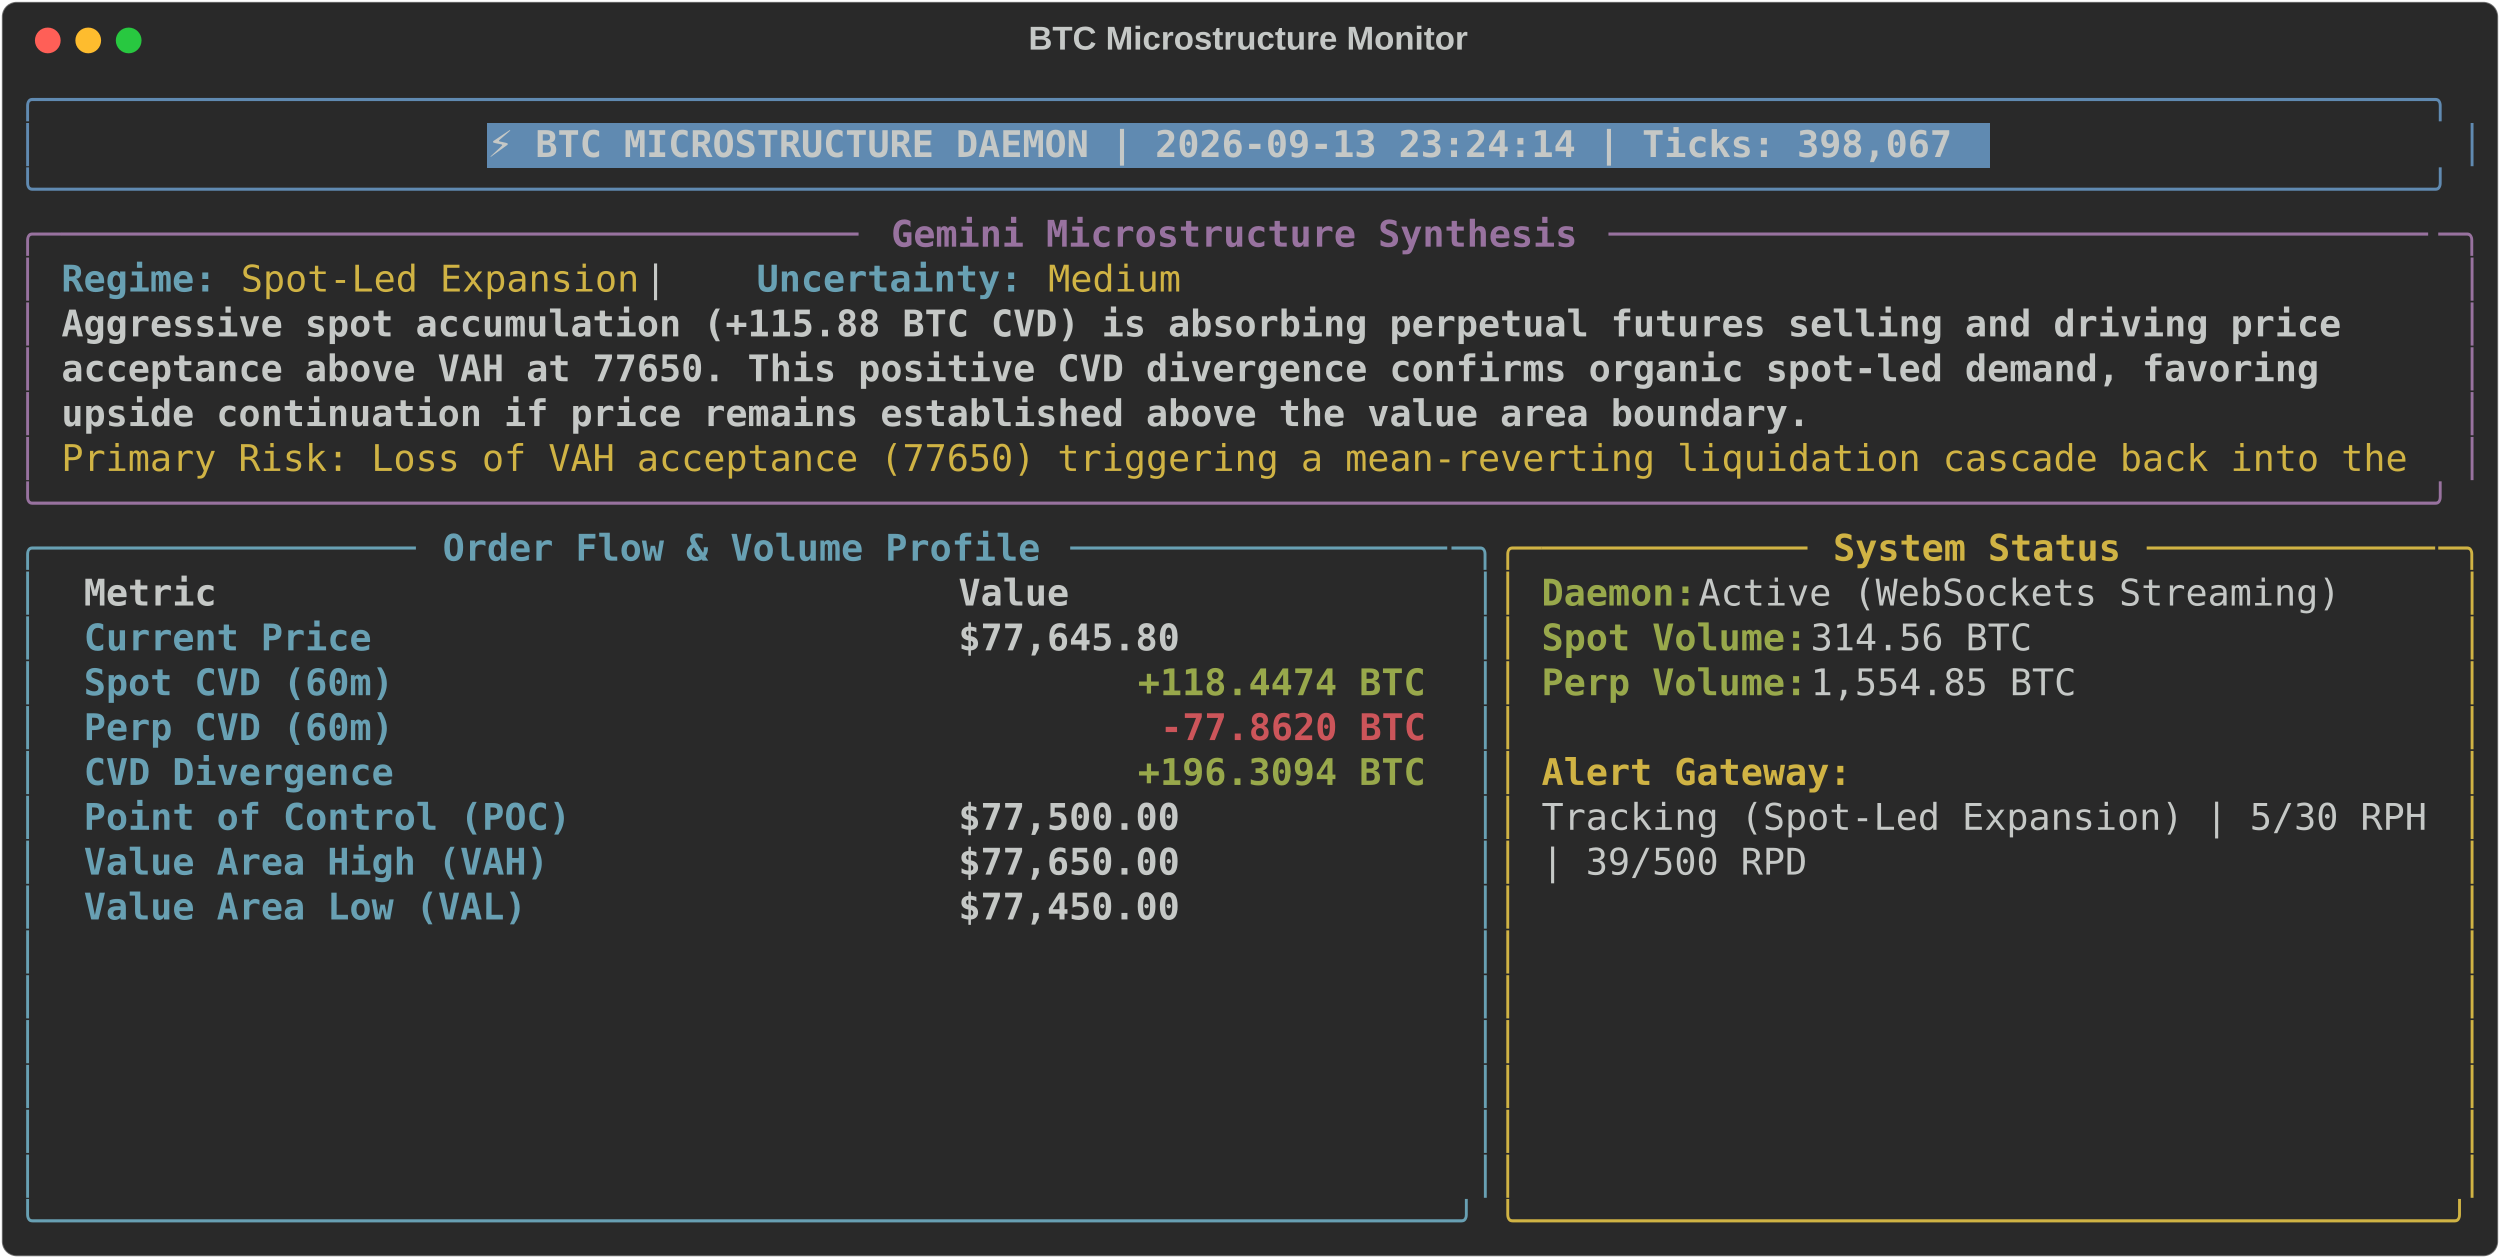
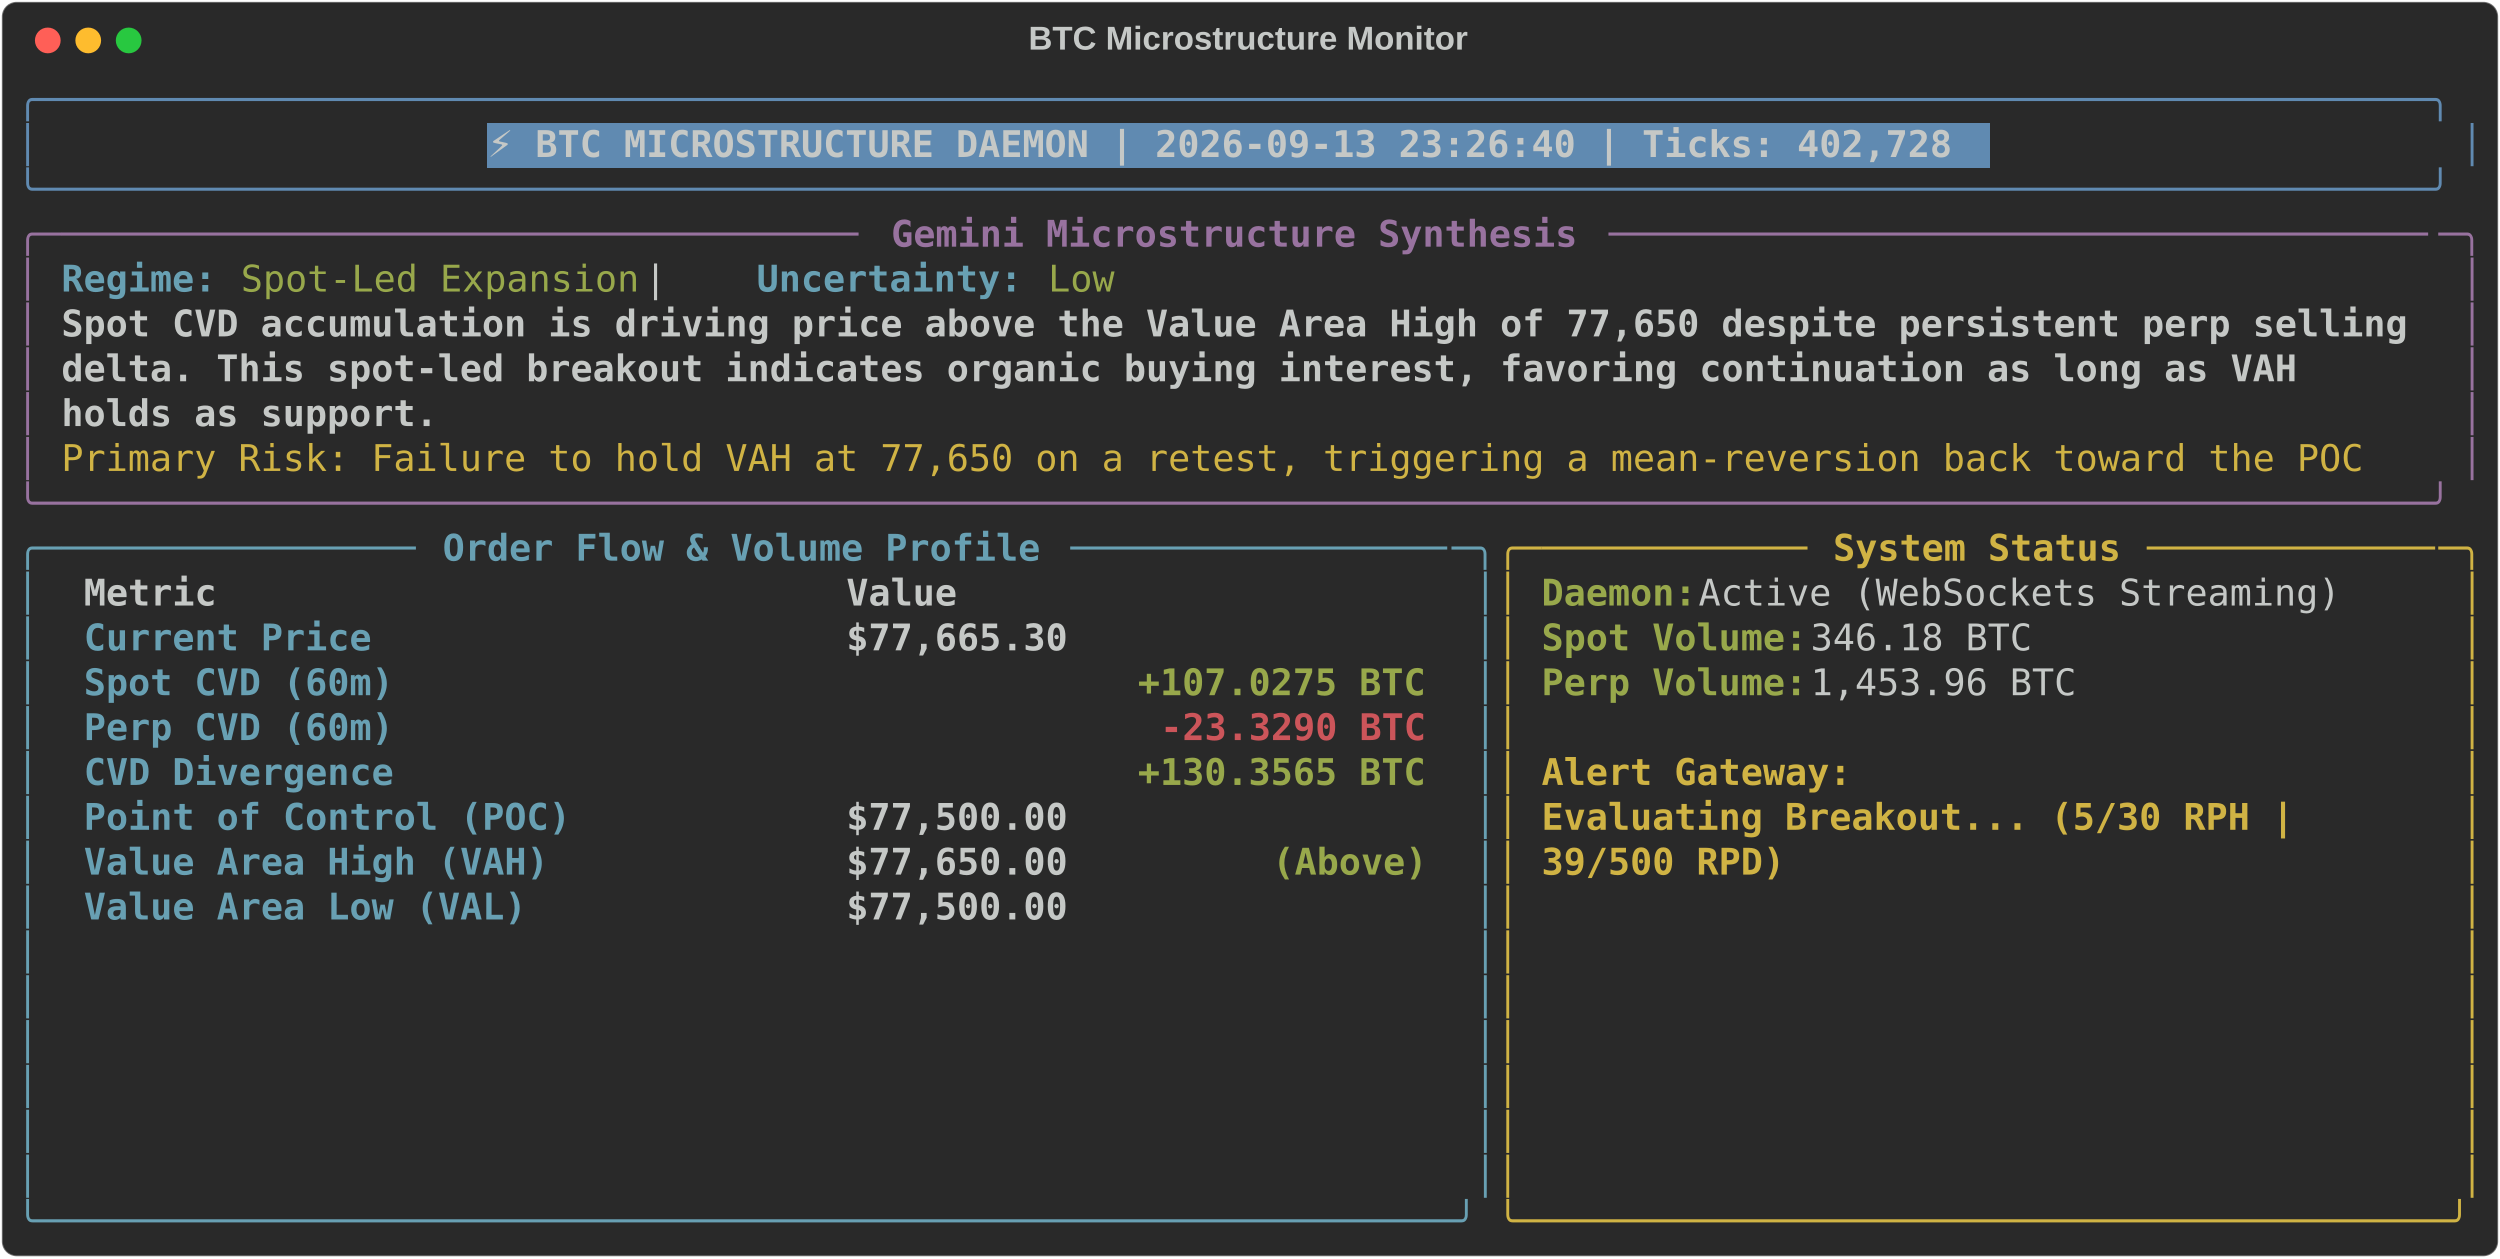
<svg xmlns="http://www.w3.org/2000/svg" class="rich-terminal" viewBox="0 0 1360 684.4">
  <style>

    @font-face {
        font-family: "Fira Code";
        src: local("FiraCode-Regular"),
                url("https://cdnjs.cloudflare.com/ajax/libs/firacode/6.2.0/woff2/FiraCode-Regular.woff2") format("woff2"),
                url("https://cdnjs.cloudflare.com/ajax/libs/firacode/6.2.0/woff/FiraCode-Regular.woff") format("woff");
        font-style: normal;
        font-weight: 400;
    }
    @font-face {
        font-family: "Fira Code";
        src: local("FiraCode-Bold"),
                url("https://cdnjs.cloudflare.com/ajax/libs/firacode/6.2.0/woff2/FiraCode-Bold.woff2") format("woff2"),
                url("https://cdnjs.cloudflare.com/ajax/libs/firacode/6.2.0/woff/FiraCode-Bold.woff") format("woff");
        font-style: bold;
        font-weight: 700;
    }

-     .terminal-496484195-matrix {
+     .terminal-2274097386-matrix {
        font-family: Fira Code, monospace;
        font-size: 20px;
        line-height: 24.4px;
        font-variant-east-asian: full-width;
    }

-     .terminal-496484195-title {
+     .terminal-2274097386-title {
        font-size: 18px;
        font-weight: bold;
        font-family: arial;
    }

-     .terminal-496484195-r1 { fill: #608ab1 }
- .terminal-496484195-r2 { fill: #c5c8c6 }
- .terminal-496484195-r3 { fill: #c5c8c6;font-weight: bold }
- .terminal-496484195-r4 { fill: #98729f }
- .terminal-496484195-r5 { fill: #98729f;font-weight: bold }
- .terminal-496484195-r6 { fill: #68a0b3;font-weight: bold }
- .terminal-496484195-r7 { fill: #d0b344 }
- .terminal-496484195-r8 { fill: #68a0b3 }
- .terminal-496484195-r9 { fill: #d0b344;font-weight: bold }
- .terminal-496484195-r10 { fill: #98a84b;font-weight: bold }
- .terminal-496484195-r11 { fill: #cc555a;font-weight: bold }
+     .terminal-2274097386-r1 { fill: #608ab1 }
+ .terminal-2274097386-r2 { fill: #c5c8c6 }
+ .terminal-2274097386-r3 { fill: #c5c8c6;font-weight: bold }
+ .terminal-2274097386-r4 { fill: #98729f }
+ .terminal-2274097386-r5 { fill: #98729f;font-weight: bold }
+ .terminal-2274097386-r6 { fill: #68a0b3;font-weight: bold }
+ .terminal-2274097386-r7 { fill: #98a84b }
+ .terminal-2274097386-r8 { fill: #d0b344 }
+ .terminal-2274097386-r9 { fill: #68a0b3 }
+ .terminal-2274097386-r10 { fill: #d0b344;font-weight: bold }
+ .terminal-2274097386-r11 { fill: #98a84b;font-weight: bold }
+ .terminal-2274097386-r12 { fill: #cc555a;font-weight: bold }
    </style>
  <defs>
-     <clipPath id="terminal-496484195-clip-terminal">
+     <clipPath id="terminal-2274097386-clip-terminal">
      <rect x="0" y="0" width="1341.0" height="633.4" />
    </clipPath>
-     <clipPath id="terminal-496484195-line-0">
+     <clipPath id="terminal-2274097386-line-0">
      <rect x="0" y="1.5" width="1342" height="24.65" />
    </clipPath>
-     <clipPath id="terminal-496484195-line-1">
+     <clipPath id="terminal-2274097386-line-1">
      <rect x="0" y="25.9" width="1342" height="24.65" />
    </clipPath>
-     <clipPath id="terminal-496484195-line-2">
+     <clipPath id="terminal-2274097386-line-2">
      <rect x="0" y="50.3" width="1342" height="24.65" />
    </clipPath>
-     <clipPath id="terminal-496484195-line-3">
+     <clipPath id="terminal-2274097386-line-3">
      <rect x="0" y="74.7" width="1342" height="24.65" />
    </clipPath>
-     <clipPath id="terminal-496484195-line-4">
+     <clipPath id="terminal-2274097386-line-4">
      <rect x="0" y="99.1" width="1342" height="24.65" />
    </clipPath>
-     <clipPath id="terminal-496484195-line-5">
+     <clipPath id="terminal-2274097386-line-5">
      <rect x="0" y="123.5" width="1342" height="24.65" />
    </clipPath>
-     <clipPath id="terminal-496484195-line-6">
+     <clipPath id="terminal-2274097386-line-6">
      <rect x="0" y="147.9" width="1342" height="24.65" />
    </clipPath>
-     <clipPath id="terminal-496484195-line-7">
+     <clipPath id="terminal-2274097386-line-7">
      <rect x="0" y="172.3" width="1342" height="24.65" />
    </clipPath>
-     <clipPath id="terminal-496484195-line-8">
+     <clipPath id="terminal-2274097386-line-8">
      <rect x="0" y="196.7" width="1342" height="24.65" />
    </clipPath>
-     <clipPath id="terminal-496484195-line-9">
+     <clipPath id="terminal-2274097386-line-9">
      <rect x="0" y="221.1" width="1342" height="24.65" />
    </clipPath>
-     <clipPath id="terminal-496484195-line-10">
+     <clipPath id="terminal-2274097386-line-10">
      <rect x="0" y="245.5" width="1342" height="24.65" />
    </clipPath>
-     <clipPath id="terminal-496484195-line-11">
+     <clipPath id="terminal-2274097386-line-11">
      <rect x="0" y="269.9" width="1342" height="24.65" />
    </clipPath>
-     <clipPath id="terminal-496484195-line-12">
+     <clipPath id="terminal-2274097386-line-12">
      <rect x="0" y="294.3" width="1342" height="24.65" />
    </clipPath>
-     <clipPath id="terminal-496484195-line-13">
+     <clipPath id="terminal-2274097386-line-13">
      <rect x="0" y="318.7" width="1342" height="24.65" />
    </clipPath>
-     <clipPath id="terminal-496484195-line-14">
+     <clipPath id="terminal-2274097386-line-14">
      <rect x="0" y="343.1" width="1342" height="24.65" />
    </clipPath>
-     <clipPath id="terminal-496484195-line-15">
+     <clipPath id="terminal-2274097386-line-15">
      <rect x="0" y="367.5" width="1342" height="24.65" />
    </clipPath>
-     <clipPath id="terminal-496484195-line-16">
+     <clipPath id="terminal-2274097386-line-16">
      <rect x="0" y="391.9" width="1342" height="24.65" />
    </clipPath>
-     <clipPath id="terminal-496484195-line-17">
+     <clipPath id="terminal-2274097386-line-17">
      <rect x="0" y="416.3" width="1342" height="24.65" />
    </clipPath>
-     <clipPath id="terminal-496484195-line-18">
+     <clipPath id="terminal-2274097386-line-18">
      <rect x="0" y="440.7" width="1342" height="24.65" />
    </clipPath>
-     <clipPath id="terminal-496484195-line-19">
+     <clipPath id="terminal-2274097386-line-19">
      <rect x="0" y="465.1" width="1342" height="24.65" />
    </clipPath>
-     <clipPath id="terminal-496484195-line-20">
+     <clipPath id="terminal-2274097386-line-20">
      <rect x="0" y="489.5" width="1342" height="24.65" />
    </clipPath>
-     <clipPath id="terminal-496484195-line-21">
+     <clipPath id="terminal-2274097386-line-21">
      <rect x="0" y="513.9" width="1342" height="24.65" />
    </clipPath>
-     <clipPath id="terminal-496484195-line-22">
+     <clipPath id="terminal-2274097386-line-22">
      <rect x="0" y="538.3" width="1342" height="24.65" />
    </clipPath>
-     <clipPath id="terminal-496484195-line-23">
+     <clipPath id="terminal-2274097386-line-23">
      <rect x="0" y="562.7" width="1342" height="24.65" />
    </clipPath>
-     <clipPath id="terminal-496484195-line-24">
+     <clipPath id="terminal-2274097386-line-24">
      <rect x="0" y="587.1" width="1342" height="24.65" />
    </clipPath>
  </defs>
  <rect fill="#292929" stroke="rgba(255,255,255,0.35)" stroke-width="1" x="1" y="1" width="1358" height="682.4" rx="8" />
-   <text class="terminal-496484195-title" fill="#c5c8c6" text-anchor="middle" x="679" y="27">BTC Microstructure Monitor</text>
+   <text class="terminal-2274097386-title" fill="#c5c8c6" text-anchor="middle" x="679" y="27">BTC Microstructure Monitor</text>
  <g transform="translate(26,22)">
    <circle cx="0" cy="0" r="7" fill="#ff5f57" />
    <circle cx="22" cy="0" r="7" fill="#febc2e" />
    <circle cx="44" cy="0" r="7" fill="#28c840" />
  </g>
-   <g transform="translate(9, 41)" clip-path="url(#terminal-496484195-clip-terminal)">
+   <g transform="translate(9, 41)" clip-path="url(#terminal-2274097386-clip-terminal)">
    <rect fill="#608ab1" x="256.2" y="25.9" width="817.4" height="24.65" shape-rendering="crispEdges" />
-     <g class="terminal-496484195-matrix">
-       <text class="terminal-496484195-r1" x="0" y="20" textLength="1342" clip-path="url(#terminal-496484195-line-0)">╭────────────────────────────────────────────────────────────────────────────────────────────────────────────╮</text>
-       <text class="terminal-496484195-r2" x="1342" y="20" textLength="12.2" clip-path="url(#terminal-496484195-line-0)">
- </text>
-       <text class="terminal-496484195-r1" x="0" y="44.4" textLength="12.2" clip-path="url(#terminal-496484195-line-1)">│</text>
-       <text class="terminal-496484195-r3" x="256.2" y="44.4" textLength="805.2" clip-path="url(#terminal-496484195-line-1)">⚡ BTC MICROSTRUCTURE DAEMON | 2026-09-13 23:24:14 | Ticks: 398,067</text>
-       <text class="terminal-496484195-r1" x="1329.8" y="44.4" textLength="12.2" clip-path="url(#terminal-496484195-line-1)">│</text>
-       <text class="terminal-496484195-r2" x="1342" y="44.4" textLength="12.2" clip-path="url(#terminal-496484195-line-1)">
- </text>
-       <text class="terminal-496484195-r1" x="0" y="68.8" textLength="1342" clip-path="url(#terminal-496484195-line-2)">╰────────────────────────────────────────────────────────────────────────────────────────────────────────────╯</text>
-       <text class="terminal-496484195-r2" x="1342" y="68.8" textLength="12.2" clip-path="url(#terminal-496484195-line-2)">
- </text>
-       <text class="terminal-496484195-r4" x="0" y="93.2" textLength="24.4" clip-path="url(#terminal-496484195-line-3)">╭─</text>
-       <text class="terminal-496484195-r4" x="24.4" y="93.2" textLength="439.2" clip-path="url(#terminal-496484195-line-3)">────────────────────────────────────</text>
-       <text class="terminal-496484195-r5" x="475.8" y="93.2" textLength="378.2" clip-path="url(#terminal-496484195-line-3)">Gemini Microstructure Synthesis</text>
-       <text class="terminal-496484195-r4" x="866.2" y="93.2" textLength="451.4" clip-path="url(#terminal-496484195-line-3)">─────────────────────────────────────</text>
-       <text class="terminal-496484195-r4" x="1317.6" y="93.2" textLength="24.4" clip-path="url(#terminal-496484195-line-3)">─╮</text>
-       <text class="terminal-496484195-r2" x="1342" y="93.2" textLength="12.2" clip-path="url(#terminal-496484195-line-3)">
- </text>
-       <text class="terminal-496484195-r4" x="0" y="117.6" textLength="12.2" clip-path="url(#terminal-496484195-line-4)">│</text>
-       <text class="terminal-496484195-r6" x="24.4" y="117.6" textLength="85.4" clip-path="url(#terminal-496484195-line-4)">Regime:</text>
-       <text class="terminal-496484195-r7" x="122" y="117.6" textLength="219.6" clip-path="url(#terminal-496484195-line-4)">Spot-Led Expansion</text>
-       <text class="terminal-496484195-r2" x="341.6" y="117.6" textLength="61" clip-path="url(#terminal-496484195-line-4)">  |  </text>
-       <text class="terminal-496484195-r6" x="402.6" y="117.6" textLength="146.4" clip-path="url(#terminal-496484195-line-4)">Uncertainty:</text>
-       <text class="terminal-496484195-r7" x="561.2" y="117.6" textLength="73.2" clip-path="url(#terminal-496484195-line-4)">Medium</text>
-       <text class="terminal-496484195-r4" x="1329.8" y="117.6" textLength="12.2" clip-path="url(#terminal-496484195-line-4)">│</text>
-       <text class="terminal-496484195-r2" x="1342" y="117.6" textLength="12.2" clip-path="url(#terminal-496484195-line-4)">
- </text>
-       <text class="terminal-496484195-r4" x="0" y="142" textLength="12.2" clip-path="url(#terminal-496484195-line-5)">│</text>
-       <text class="terminal-496484195-r3" x="24.4" y="142" textLength="1268.8" clip-path="url(#terminal-496484195-line-5)">Aggressive spot accumulation (+115.88 BTC CVD) is absorbing perpetual futures selling and driving price </text>
-       <text class="terminal-496484195-r4" x="1329.8" y="142" textLength="12.2" clip-path="url(#terminal-496484195-line-5)">│</text>
-       <text class="terminal-496484195-r2" x="1342" y="142" textLength="12.2" clip-path="url(#terminal-496484195-line-5)">
- </text>
-       <text class="terminal-496484195-r4" x="0" y="166.4" textLength="12.2" clip-path="url(#terminal-496484195-line-6)">│</text>
-       <text class="terminal-496484195-r3" x="24.4" y="166.4" textLength="1256.6" clip-path="url(#terminal-496484195-line-6)">acceptance above VAH at 77650. This positive CVD divergence confirms organic spot-led demand, favoring </text>
-       <text class="terminal-496484195-r4" x="1329.8" y="166.4" textLength="12.2" clip-path="url(#terminal-496484195-line-6)">│</text>
-       <text class="terminal-496484195-r2" x="1342" y="166.4" textLength="12.2" clip-path="url(#terminal-496484195-line-6)">
- </text>
-       <text class="terminal-496484195-r4" x="0" y="190.8" textLength="12.2" clip-path="url(#terminal-496484195-line-7)">│</text>
-       <text class="terminal-496484195-r3" x="24.4" y="190.8" textLength="963.8" clip-path="url(#terminal-496484195-line-7)">upside continuation if price remains established above the value area boundary.</text>
-       <text class="terminal-496484195-r4" x="1329.8" y="190.8" textLength="12.2" clip-path="url(#terminal-496484195-line-7)">│</text>
-       <text class="terminal-496484195-r2" x="1342" y="190.8" textLength="12.2" clip-path="url(#terminal-496484195-line-7)">
- </text>
-       <text class="terminal-496484195-r4" x="0" y="215.2" textLength="12.2" clip-path="url(#terminal-496484195-line-8)">│</text>
-       <text class="terminal-496484195-r7" x="24.4" y="215.2" textLength="1293.2" clip-path="url(#terminal-496484195-line-8)">Primary Risk: Loss of VAH acceptance (77650) triggering a mean-reverting liquidation cascade back into the</text>
-       <text class="terminal-496484195-r4" x="1329.8" y="215.2" textLength="12.2" clip-path="url(#terminal-496484195-line-8)">│</text>
-       <text class="terminal-496484195-r2" x="1342" y="215.2" textLength="12.2" clip-path="url(#terminal-496484195-line-8)">
- </text>
-       <text class="terminal-496484195-r4" x="0" y="239.6" textLength="1342" clip-path="url(#terminal-496484195-line-9)">╰────────────────────────────────────────────────────────────────────────────────────────────────────────────╯</text>
-       <text class="terminal-496484195-r2" x="1342" y="239.6" textLength="12.2" clip-path="url(#terminal-496484195-line-9)">
- </text>
-       <text class="terminal-496484195-r8" x="0" y="264" textLength="24.4" clip-path="url(#terminal-496484195-line-10)">╭─</text>
-       <text class="terminal-496484195-r8" x="24.4" y="264" textLength="195.2" clip-path="url(#terminal-496484195-line-10)">────────────────</text>
-       <text class="terminal-496484195-r6" x="231.8" y="264" textLength="329.4" clip-path="url(#terminal-496484195-line-10)">Order Flow &amp; Volume Profile</text>
-       <text class="terminal-496484195-r8" x="573.4" y="264" textLength="207.4" clip-path="url(#terminal-496484195-line-10)">─────────────────</text>
-       <text class="terminal-496484195-r8" x="780.8" y="264" textLength="24.4" clip-path="url(#terminal-496484195-line-10)">─╮</text>
-       <text class="terminal-496484195-r7" x="805.2" y="264" textLength="24.4" clip-path="url(#terminal-496484195-line-10)">╭─</text>
-       <text class="terminal-496484195-r7" x="829.6" y="264" textLength="146.4" clip-path="url(#terminal-496484195-line-10)">────────────</text>
-       <text class="terminal-496484195-r9" x="988.2" y="264" textLength="158.6" clip-path="url(#terminal-496484195-line-10)">System Status</text>
-       <text class="terminal-496484195-r7" x="1159" y="264" textLength="158.6" clip-path="url(#terminal-496484195-line-10)">─────────────</text>
-       <text class="terminal-496484195-r7" x="1317.6" y="264" textLength="24.4" clip-path="url(#terminal-496484195-line-10)">─╮</text>
-       <text class="terminal-496484195-r2" x="1342" y="264" textLength="12.2" clip-path="url(#terminal-496484195-line-10)">
- </text>
-       <text class="terminal-496484195-r8" x="0" y="288.4" textLength="12.2" clip-path="url(#terminal-496484195-line-11)">│</text>
-       <text class="terminal-496484195-r3" x="36.6" y="288.4" textLength="451.4" clip-path="url(#terminal-496484195-line-11)">Metric                               </text>
-       <text class="terminal-496484195-r3" x="512.4" y="288.4" textLength="256.2" clip-path="url(#terminal-496484195-line-11)">                Value</text>
-       <text class="terminal-496484195-r8" x="793" y="288.4" textLength="12.2" clip-path="url(#terminal-496484195-line-11)">│</text>
-       <text class="terminal-496484195-r7" x="805.2" y="288.4" textLength="12.2" clip-path="url(#terminal-496484195-line-11)">│</text>
-       <text class="terminal-496484195-r10" x="829.6" y="288.4" textLength="85.4" clip-path="url(#terminal-496484195-line-11)">Daemon:</text>
-       <text class="terminal-496484195-r2" x="915" y="288.4" textLength="366" clip-path="url(#terminal-496484195-line-11)"> Active (WebSockets Streaming)</text>
-       <text class="terminal-496484195-r7" x="1329.8" y="288.4" textLength="12.2" clip-path="url(#terminal-496484195-line-11)">│</text>
-       <text class="terminal-496484195-r2" x="1342" y="288.4" textLength="12.2" clip-path="url(#terminal-496484195-line-11)">
- </text>
-       <text class="terminal-496484195-r8" x="0" y="312.8" textLength="12.2" clip-path="url(#terminal-496484195-line-12)">│</text>
-       <text class="terminal-496484195-r6" x="36.6" y="312.8" textLength="451.4" clip-path="url(#terminal-496484195-line-12)">Current Price                        </text>
-       <text class="terminal-496484195-r3" x="512.4" y="312.8" textLength="256.2" clip-path="url(#terminal-496484195-line-12)">           $77,645.80</text>
-       <text class="terminal-496484195-r8" x="793" y="312.8" textLength="12.2" clip-path="url(#terminal-496484195-line-12)">│</text>
-       <text class="terminal-496484195-r7" x="805.2" y="312.8" textLength="12.2" clip-path="url(#terminal-496484195-line-12)">│</text>
-       <text class="terminal-496484195-r10" x="829.6" y="312.8" textLength="146.4" clip-path="url(#terminal-496484195-line-12)">Spot Volume:</text>
-       <text class="terminal-496484195-r2" x="976" y="312.8" textLength="134.2" clip-path="url(#terminal-496484195-line-12)"> 314.56 BTC</text>
-       <text class="terminal-496484195-r7" x="1329.8" y="312.8" textLength="12.2" clip-path="url(#terminal-496484195-line-12)">│</text>
-       <text class="terminal-496484195-r2" x="1342" y="312.8" textLength="12.2" clip-path="url(#terminal-496484195-line-12)">
- </text>
-       <text class="terminal-496484195-r8" x="0" y="337.2" textLength="12.2" clip-path="url(#terminal-496484195-line-13)">│</text>
-       <text class="terminal-496484195-r6" x="36.6" y="337.2" textLength="451.4" clip-path="url(#terminal-496484195-line-13)">Spot CVD (60m)                       </text>
-       <text class="terminal-496484195-r10" x="610" y="337.2" textLength="158.6" clip-path="url(#terminal-496484195-line-13)">+118.4474 BTC</text>
-       <text class="terminal-496484195-r8" x="793" y="337.2" textLength="12.2" clip-path="url(#terminal-496484195-line-13)">│</text>
-       <text class="terminal-496484195-r7" x="805.2" y="337.2" textLength="12.2" clip-path="url(#terminal-496484195-line-13)">│</text>
-       <text class="terminal-496484195-r10" x="829.6" y="337.2" textLength="146.4" clip-path="url(#terminal-496484195-line-13)">Perp Volume:</text>
-       <text class="terminal-496484195-r2" x="976" y="337.2" textLength="158.6" clip-path="url(#terminal-496484195-line-13)"> 1,554.85 BTC</text>
-       <text class="terminal-496484195-r7" x="1329.8" y="337.2" textLength="12.2" clip-path="url(#terminal-496484195-line-13)">│</text>
-       <text class="terminal-496484195-r2" x="1342" y="337.2" textLength="12.2" clip-path="url(#terminal-496484195-line-13)">
- </text>
-       <text class="terminal-496484195-r8" x="0" y="361.6" textLength="12.2" clip-path="url(#terminal-496484195-line-14)">│</text>
-       <text class="terminal-496484195-r6" x="36.6" y="361.6" textLength="451.4" clip-path="url(#terminal-496484195-line-14)">Perp CVD (60m)                       </text>
-       <text class="terminal-496484195-r11" x="622.2" y="361.6" textLength="146.4" clip-path="url(#terminal-496484195-line-14)">-77.8620 BTC</text>
-       <text class="terminal-496484195-r8" x="793" y="361.6" textLength="12.2" clip-path="url(#terminal-496484195-line-14)">│</text>
-       <text class="terminal-496484195-r7" x="805.2" y="361.6" textLength="12.2" clip-path="url(#terminal-496484195-line-14)">│</text>
-       <text class="terminal-496484195-r7" x="1329.8" y="361.6" textLength="12.2" clip-path="url(#terminal-496484195-line-14)">│</text>
-       <text class="terminal-496484195-r2" x="1342" y="361.6" textLength="12.2" clip-path="url(#terminal-496484195-line-14)">
- </text>
-       <text class="terminal-496484195-r8" x="0" y="386" textLength="12.2" clip-path="url(#terminal-496484195-line-15)">│</text>
-       <text class="terminal-496484195-r6" x="36.6" y="386" textLength="451.4" clip-path="url(#terminal-496484195-line-15)">CVD Divergence                       </text>
-       <text class="terminal-496484195-r10" x="610" y="386" textLength="158.6" clip-path="url(#terminal-496484195-line-15)">+196.3094 BTC</text>
-       <text class="terminal-496484195-r8" x="793" y="386" textLength="12.2" clip-path="url(#terminal-496484195-line-15)">│</text>
-       <text class="terminal-496484195-r7" x="805.2" y="386" textLength="12.2" clip-path="url(#terminal-496484195-line-15)">│</text>
-       <text class="terminal-496484195-r9" x="829.6" y="386" textLength="170.8" clip-path="url(#terminal-496484195-line-15)">Alert Gateway:</text>
-       <text class="terminal-496484195-r7" x="1329.8" y="386" textLength="12.2" clip-path="url(#terminal-496484195-line-15)">│</text>
-       <text class="terminal-496484195-r2" x="1342" y="386" textLength="12.2" clip-path="url(#terminal-496484195-line-15)">
- </text>
-       <text class="terminal-496484195-r8" x="0" y="410.4" textLength="12.2" clip-path="url(#terminal-496484195-line-16)">│</text>
-       <text class="terminal-496484195-r6" x="36.6" y="410.4" textLength="451.4" clip-path="url(#terminal-496484195-line-16)">Point of Control (POC)               </text>
-       <text class="terminal-496484195-r3" x="512.4" y="410.4" textLength="256.2" clip-path="url(#terminal-496484195-line-16)">           $77,500.00</text>
-       <text class="terminal-496484195-r8" x="793" y="410.4" textLength="12.2" clip-path="url(#terminal-496484195-line-16)">│</text>
-       <text class="terminal-496484195-r7" x="805.2" y="410.4" textLength="12.2" clip-path="url(#terminal-496484195-line-16)">│</text>
-       <text class="terminal-496484195-r2" x="829.6" y="410.4" textLength="488" clip-path="url(#terminal-496484195-line-16)">Tracking (Spot-Led Expansion) | 5/30 RPH</text>
-       <text class="terminal-496484195-r7" x="1329.8" y="410.4" textLength="12.2" clip-path="url(#terminal-496484195-line-16)">│</text>
-       <text class="terminal-496484195-r2" x="1342" y="410.4" textLength="12.2" clip-path="url(#terminal-496484195-line-16)">
- </text>
-       <text class="terminal-496484195-r8" x="0" y="434.8" textLength="12.2" clip-path="url(#terminal-496484195-line-17)">│</text>
-       <text class="terminal-496484195-r6" x="36.6" y="434.8" textLength="451.4" clip-path="url(#terminal-496484195-line-17)">Value Area High (VAH)                </text>
-       <text class="terminal-496484195-r3" x="512.4" y="434.8" textLength="256.2" clip-path="url(#terminal-496484195-line-17)">           $77,650.00</text>
-       <text class="terminal-496484195-r8" x="793" y="434.8" textLength="12.2" clip-path="url(#terminal-496484195-line-17)">│</text>
-       <text class="terminal-496484195-r7" x="805.2" y="434.8" textLength="12.2" clip-path="url(#terminal-496484195-line-17)">│</text>
-       <text class="terminal-496484195-r2" x="829.6" y="434.8" textLength="146.4" clip-path="url(#terminal-496484195-line-17)">| 39/500 RPD</text>
-       <text class="terminal-496484195-r7" x="1329.8" y="434.8" textLength="12.2" clip-path="url(#terminal-496484195-line-17)">│</text>
-       <text class="terminal-496484195-r2" x="1342" y="434.8" textLength="12.2" clip-path="url(#terminal-496484195-line-17)">
- </text>
-       <text class="terminal-496484195-r8" x="0" y="459.2" textLength="12.2" clip-path="url(#terminal-496484195-line-18)">│</text>
-       <text class="terminal-496484195-r6" x="36.6" y="459.2" textLength="451.4" clip-path="url(#terminal-496484195-line-18)">Value Area Low (VAL)                 </text>
-       <text class="terminal-496484195-r3" x="512.4" y="459.2" textLength="256.2" clip-path="url(#terminal-496484195-line-18)">           $77,450.00</text>
-       <text class="terminal-496484195-r8" x="793" y="459.2" textLength="12.2" clip-path="url(#terminal-496484195-line-18)">│</text>
-       <text class="terminal-496484195-r7" x="805.2" y="459.2" textLength="12.2" clip-path="url(#terminal-496484195-line-18)">│</text>
-       <text class="terminal-496484195-r7" x="1329.8" y="459.2" textLength="12.2" clip-path="url(#terminal-496484195-line-18)">│</text>
-       <text class="terminal-496484195-r2" x="1342" y="459.2" textLength="12.2" clip-path="url(#terminal-496484195-line-18)">
- </text>
-       <text class="terminal-496484195-r8" x="0" y="483.6" textLength="12.2" clip-path="url(#terminal-496484195-line-19)">│</text>
-       <text class="terminal-496484195-r8" x="793" y="483.6" textLength="12.2" clip-path="url(#terminal-496484195-line-19)">│</text>
-       <text class="terminal-496484195-r7" x="805.2" y="483.6" textLength="12.2" clip-path="url(#terminal-496484195-line-19)">│</text>
-       <text class="terminal-496484195-r7" x="1329.8" y="483.6" textLength="12.2" clip-path="url(#terminal-496484195-line-19)">│</text>
-       <text class="terminal-496484195-r2" x="1342" y="483.6" textLength="12.2" clip-path="url(#terminal-496484195-line-19)">
- </text>
-       <text class="terminal-496484195-r8" x="0" y="508" textLength="12.2" clip-path="url(#terminal-496484195-line-20)">│</text>
-       <text class="terminal-496484195-r8" x="793" y="508" textLength="12.2" clip-path="url(#terminal-496484195-line-20)">│</text>
-       <text class="terminal-496484195-r7" x="805.2" y="508" textLength="12.2" clip-path="url(#terminal-496484195-line-20)">│</text>
-       <text class="terminal-496484195-r7" x="1329.8" y="508" textLength="12.2" clip-path="url(#terminal-496484195-line-20)">│</text>
-       <text class="terminal-496484195-r2" x="1342" y="508" textLength="12.2" clip-path="url(#terminal-496484195-line-20)">
- </text>
-       <text class="terminal-496484195-r8" x="0" y="532.4" textLength="12.2" clip-path="url(#terminal-496484195-line-21)">│</text>
-       <text class="terminal-496484195-r8" x="793" y="532.4" textLength="12.2" clip-path="url(#terminal-496484195-line-21)">│</text>
-       <text class="terminal-496484195-r7" x="805.2" y="532.4" textLength="12.2" clip-path="url(#terminal-496484195-line-21)">│</text>
-       <text class="terminal-496484195-r7" x="1329.8" y="532.4" textLength="12.2" clip-path="url(#terminal-496484195-line-21)">│</text>
-       <text class="terminal-496484195-r2" x="1342" y="532.4" textLength="12.2" clip-path="url(#terminal-496484195-line-21)">
- </text>
-       <text class="terminal-496484195-r8" x="0" y="556.8" textLength="12.2" clip-path="url(#terminal-496484195-line-22)">│</text>
-       <text class="terminal-496484195-r8" x="793" y="556.8" textLength="12.2" clip-path="url(#terminal-496484195-line-22)">│</text>
-       <text class="terminal-496484195-r7" x="805.2" y="556.8" textLength="12.2" clip-path="url(#terminal-496484195-line-22)">│</text>
-       <text class="terminal-496484195-r7" x="1329.8" y="556.8" textLength="12.2" clip-path="url(#terminal-496484195-line-22)">│</text>
-       <text class="terminal-496484195-r2" x="1342" y="556.8" textLength="12.2" clip-path="url(#terminal-496484195-line-22)">
- </text>
-       <text class="terminal-496484195-r8" x="0" y="581.2" textLength="12.2" clip-path="url(#terminal-496484195-line-23)">│</text>
-       <text class="terminal-496484195-r8" x="793" y="581.2" textLength="12.2" clip-path="url(#terminal-496484195-line-23)">│</text>
-       <text class="terminal-496484195-r7" x="805.2" y="581.2" textLength="12.2" clip-path="url(#terminal-496484195-line-23)">│</text>
-       <text class="terminal-496484195-r7" x="1329.8" y="581.2" textLength="12.2" clip-path="url(#terminal-496484195-line-23)">│</text>
-       <text class="terminal-496484195-r2" x="1342" y="581.2" textLength="12.2" clip-path="url(#terminal-496484195-line-23)">
- </text>
-       <text class="terminal-496484195-r8" x="0" y="605.6" textLength="12.2" clip-path="url(#terminal-496484195-line-24)">│</text>
-       <text class="terminal-496484195-r8" x="793" y="605.6" textLength="12.2" clip-path="url(#terminal-496484195-line-24)">│</text>
-       <text class="terminal-496484195-r7" x="805.2" y="605.6" textLength="12.2" clip-path="url(#terminal-496484195-line-24)">│</text>
-       <text class="terminal-496484195-r7" x="1329.8" y="605.6" textLength="12.2" clip-path="url(#terminal-496484195-line-24)">│</text>
-       <text class="terminal-496484195-r2" x="1342" y="605.6" textLength="12.2" clip-path="url(#terminal-496484195-line-24)">
- </text>
-       <text class="terminal-496484195-r8" x="0" y="630" textLength="805.2" clip-path="url(#terminal-496484195-line-25)">╰────────────────────────────────────────────────────────────────╯</text>
-       <text class="terminal-496484195-r7" x="805.2" y="630" textLength="536.8" clip-path="url(#terminal-496484195-line-25)">╰──────────────────────────────────────────╯</text>
-       <text class="terminal-496484195-r2" x="1342" y="630" textLength="12.2" clip-path="url(#terminal-496484195-line-25)">
+     <g class="terminal-2274097386-matrix">
+       <text class="terminal-2274097386-r1" x="0" y="20" textLength="1342" clip-path="url(#terminal-2274097386-line-0)">╭────────────────────────────────────────────────────────────────────────────────────────────────────────────╮</text>
+       <text class="terminal-2274097386-r2" x="1342" y="20" textLength="12.2" clip-path="url(#terminal-2274097386-line-0)">
+ </text>
+       <text class="terminal-2274097386-r1" x="0" y="44.4" textLength="12.2" clip-path="url(#terminal-2274097386-line-1)">│</text>
+       <text class="terminal-2274097386-r3" x="256.2" y="44.4" textLength="805.2" clip-path="url(#terminal-2274097386-line-1)">⚡ BTC MICROSTRUCTURE DAEMON | 2026-09-13 23:26:40 | Ticks: 402,728</text>
+       <text class="terminal-2274097386-r1" x="1329.8" y="44.4" textLength="12.2" clip-path="url(#terminal-2274097386-line-1)">│</text>
+       <text class="terminal-2274097386-r2" x="1342" y="44.4" textLength="12.2" clip-path="url(#terminal-2274097386-line-1)">
+ </text>
+       <text class="terminal-2274097386-r1" x="0" y="68.8" textLength="1342" clip-path="url(#terminal-2274097386-line-2)">╰────────────────────────────────────────────────────────────────────────────────────────────────────────────╯</text>
+       <text class="terminal-2274097386-r2" x="1342" y="68.8" textLength="12.2" clip-path="url(#terminal-2274097386-line-2)">
+ </text>
+       <text class="terminal-2274097386-r4" x="0" y="93.2" textLength="24.4" clip-path="url(#terminal-2274097386-line-3)">╭─</text>
+       <text class="terminal-2274097386-r4" x="24.4" y="93.2" textLength="439.2" clip-path="url(#terminal-2274097386-line-3)">────────────────────────────────────</text>
+       <text class="terminal-2274097386-r5" x="475.8" y="93.2" textLength="378.2" clip-path="url(#terminal-2274097386-line-3)">Gemini Microstructure Synthesis</text>
+       <text class="terminal-2274097386-r4" x="866.2" y="93.2" textLength="451.4" clip-path="url(#terminal-2274097386-line-3)">─────────────────────────────────────</text>
+       <text class="terminal-2274097386-r4" x="1317.6" y="93.2" textLength="24.4" clip-path="url(#terminal-2274097386-line-3)">─╮</text>
+       <text class="terminal-2274097386-r2" x="1342" y="93.2" textLength="12.2" clip-path="url(#terminal-2274097386-line-3)">
+ </text>
+       <text class="terminal-2274097386-r4" x="0" y="117.6" textLength="12.2" clip-path="url(#terminal-2274097386-line-4)">│</text>
+       <text class="terminal-2274097386-r6" x="24.4" y="117.6" textLength="85.4" clip-path="url(#terminal-2274097386-line-4)">Regime:</text>
+       <text class="terminal-2274097386-r7" x="122" y="117.6" textLength="219.6" clip-path="url(#terminal-2274097386-line-4)">Spot-Led Expansion</text>
+       <text class="terminal-2274097386-r2" x="341.6" y="117.6" textLength="61" clip-path="url(#terminal-2274097386-line-4)">  |  </text>
+       <text class="terminal-2274097386-r6" x="402.6" y="117.6" textLength="146.4" clip-path="url(#terminal-2274097386-line-4)">Uncertainty:</text>
+       <text class="terminal-2274097386-r7" x="561.2" y="117.6" textLength="36.6" clip-path="url(#terminal-2274097386-line-4)">Low</text>
+       <text class="terminal-2274097386-r4" x="1329.8" y="117.6" textLength="12.2" clip-path="url(#terminal-2274097386-line-4)">│</text>
+       <text class="terminal-2274097386-r2" x="1342" y="117.6" textLength="12.2" clip-path="url(#terminal-2274097386-line-4)">
+ </text>
+       <text class="terminal-2274097386-r4" x="0" y="142" textLength="12.2" clip-path="url(#terminal-2274097386-line-5)">│</text>
+       <text class="terminal-2274097386-r3" x="24.4" y="142" textLength="1293.2" clip-path="url(#terminal-2274097386-line-5)">Spot CVD accumulation is driving price above the Value Area High of 77,650 despite persistent perp selling</text>
+       <text class="terminal-2274097386-r4" x="1329.8" y="142" textLength="12.2" clip-path="url(#terminal-2274097386-line-5)">│</text>
+       <text class="terminal-2274097386-r2" x="1342" y="142" textLength="12.2" clip-path="url(#terminal-2274097386-line-5)">
+ </text>
+       <text class="terminal-2274097386-r4" x="0" y="166.4" textLength="12.2" clip-path="url(#terminal-2274097386-line-6)">│</text>
+       <text class="terminal-2274097386-r3" x="24.4" y="166.4" textLength="1244.4" clip-path="url(#terminal-2274097386-line-6)">delta. This spot-led breakout indicates organic buying interest, favoring continuation as long as VAH </text>
+       <text class="terminal-2274097386-r4" x="1329.8" y="166.4" textLength="12.2" clip-path="url(#terminal-2274097386-line-6)">│</text>
+       <text class="terminal-2274097386-r2" x="1342" y="166.4" textLength="12.2" clip-path="url(#terminal-2274097386-line-6)">
+ </text>
+       <text class="terminal-2274097386-r4" x="0" y="190.8" textLength="12.2" clip-path="url(#terminal-2274097386-line-7)">│</text>
+       <text class="terminal-2274097386-r3" x="24.4" y="190.8" textLength="207.4" clip-path="url(#terminal-2274097386-line-7)">holds as support.</text>
+       <text class="terminal-2274097386-r4" x="1329.8" y="190.8" textLength="12.2" clip-path="url(#terminal-2274097386-line-7)">│</text>
+       <text class="terminal-2274097386-r2" x="1342" y="190.8" textLength="12.2" clip-path="url(#terminal-2274097386-line-7)">
+ </text>
+       <text class="terminal-2274097386-r4" x="0" y="215.2" textLength="12.2" clip-path="url(#terminal-2274097386-line-8)">│</text>
+       <text class="terminal-2274097386-r8" x="24.4" y="215.2" textLength="1281" clip-path="url(#terminal-2274097386-line-8)">Primary Risk: Failure to hold VAH at 77,650 on a retest, triggering a mean-reversion back toward the POC </text>
+       <text class="terminal-2274097386-r4" x="1329.8" y="215.2" textLength="12.2" clip-path="url(#terminal-2274097386-line-8)">│</text>
+       <text class="terminal-2274097386-r2" x="1342" y="215.2" textLength="12.2" clip-path="url(#terminal-2274097386-line-8)">
+ </text>
+       <text class="terminal-2274097386-r4" x="0" y="239.6" textLength="1342" clip-path="url(#terminal-2274097386-line-9)">╰────────────────────────────────────────────────────────────────────────────────────────────────────────────╯</text>
+       <text class="terminal-2274097386-r2" x="1342" y="239.6" textLength="12.2" clip-path="url(#terminal-2274097386-line-9)">
+ </text>
+       <text class="terminal-2274097386-r9" x="0" y="264" textLength="24.4" clip-path="url(#terminal-2274097386-line-10)">╭─</text>
+       <text class="terminal-2274097386-r9" x="24.4" y="264" textLength="195.2" clip-path="url(#terminal-2274097386-line-10)">────────────────</text>
+       <text class="terminal-2274097386-r6" x="231.8" y="264" textLength="329.4" clip-path="url(#terminal-2274097386-line-10)">Order Flow &amp; Volume Profile</text>
+       <text class="terminal-2274097386-r9" x="573.4" y="264" textLength="207.4" clip-path="url(#terminal-2274097386-line-10)">─────────────────</text>
+       <text class="terminal-2274097386-r9" x="780.8" y="264" textLength="24.4" clip-path="url(#terminal-2274097386-line-10)">─╮</text>
+       <text class="terminal-2274097386-r8" x="805.2" y="264" textLength="24.4" clip-path="url(#terminal-2274097386-line-10)">╭─</text>
+       <text class="terminal-2274097386-r8" x="829.6" y="264" textLength="146.4" clip-path="url(#terminal-2274097386-line-10)">────────────</text>
+       <text class="terminal-2274097386-r10" x="988.2" y="264" textLength="158.6" clip-path="url(#terminal-2274097386-line-10)">System Status</text>
+       <text class="terminal-2274097386-r8" x="1159" y="264" textLength="158.6" clip-path="url(#terminal-2274097386-line-10)">─────────────</text>
+       <text class="terminal-2274097386-r8" x="1317.6" y="264" textLength="24.4" clip-path="url(#terminal-2274097386-line-10)">─╮</text>
+       <text class="terminal-2274097386-r2" x="1342" y="264" textLength="12.2" clip-path="url(#terminal-2274097386-line-10)">
+ </text>
+       <text class="terminal-2274097386-r9" x="0" y="288.4" textLength="12.2" clip-path="url(#terminal-2274097386-line-11)">│</text>
+       <text class="terminal-2274097386-r3" x="36.6" y="288.4" textLength="390.4" clip-path="url(#terminal-2274097386-line-11)">Metric                          </text>
+       <text class="terminal-2274097386-r3" x="451.4" y="288.4" textLength="317.2" clip-path="url(#terminal-2274097386-line-11)">                     Value</text>
+       <text class="terminal-2274097386-r9" x="793" y="288.4" textLength="12.2" clip-path="url(#terminal-2274097386-line-11)">│</text>
+       <text class="terminal-2274097386-r8" x="805.2" y="288.4" textLength="12.2" clip-path="url(#terminal-2274097386-line-11)">│</text>
+       <text class="terminal-2274097386-r11" x="829.6" y="288.4" textLength="85.4" clip-path="url(#terminal-2274097386-line-11)">Daemon:</text>
+       <text class="terminal-2274097386-r2" x="915" y="288.4" textLength="366" clip-path="url(#terminal-2274097386-line-11)"> Active (WebSockets Streaming)</text>
+       <text class="terminal-2274097386-r8" x="1329.8" y="288.4" textLength="12.2" clip-path="url(#terminal-2274097386-line-11)">│</text>
+       <text class="terminal-2274097386-r2" x="1342" y="288.4" textLength="12.2" clip-path="url(#terminal-2274097386-line-11)">
+ </text>
+       <text class="terminal-2274097386-r9" x="0" y="312.8" textLength="12.2" clip-path="url(#terminal-2274097386-line-12)">│</text>
+       <text class="terminal-2274097386-r6" x="36.6" y="312.8" textLength="390.4" clip-path="url(#terminal-2274097386-line-12)">Current Price                   </text>
+       <text class="terminal-2274097386-r3" x="451.4" y="312.8" textLength="317.2" clip-path="url(#terminal-2274097386-line-12)">                $77,665.30</text>
+       <text class="terminal-2274097386-r9" x="793" y="312.8" textLength="12.2" clip-path="url(#terminal-2274097386-line-12)">│</text>
+       <text class="terminal-2274097386-r8" x="805.2" y="312.8" textLength="12.2" clip-path="url(#terminal-2274097386-line-12)">│</text>
+       <text class="terminal-2274097386-r11" x="829.6" y="312.8" textLength="146.4" clip-path="url(#terminal-2274097386-line-12)">Spot Volume:</text>
+       <text class="terminal-2274097386-r2" x="976" y="312.8" textLength="134.2" clip-path="url(#terminal-2274097386-line-12)"> 346.18 BTC</text>
+       <text class="terminal-2274097386-r8" x="1329.8" y="312.8" textLength="12.2" clip-path="url(#terminal-2274097386-line-12)">│</text>
+       <text class="terminal-2274097386-r2" x="1342" y="312.8" textLength="12.2" clip-path="url(#terminal-2274097386-line-12)">
+ </text>
+       <text class="terminal-2274097386-r9" x="0" y="337.2" textLength="12.2" clip-path="url(#terminal-2274097386-line-13)">│</text>
+       <text class="terminal-2274097386-r6" x="36.6" y="337.2" textLength="390.4" clip-path="url(#terminal-2274097386-line-13)">Spot CVD (60m)                  </text>
+       <text class="terminal-2274097386-r11" x="610" y="337.2" textLength="158.6" clip-path="url(#terminal-2274097386-line-13)">+107.0275 BTC</text>
+       <text class="terminal-2274097386-r9" x="793" y="337.2" textLength="12.2" clip-path="url(#terminal-2274097386-line-13)">│</text>
+       <text class="terminal-2274097386-r8" x="805.2" y="337.2" textLength="12.2" clip-path="url(#terminal-2274097386-line-13)">│</text>
+       <text class="terminal-2274097386-r11" x="829.6" y="337.2" textLength="146.4" clip-path="url(#terminal-2274097386-line-13)">Perp Volume:</text>
+       <text class="terminal-2274097386-r2" x="976" y="337.2" textLength="158.6" clip-path="url(#terminal-2274097386-line-13)"> 1,453.96 BTC</text>
+       <text class="terminal-2274097386-r8" x="1329.8" y="337.2" textLength="12.2" clip-path="url(#terminal-2274097386-line-13)">│</text>
+       <text class="terminal-2274097386-r2" x="1342" y="337.2" textLength="12.2" clip-path="url(#terminal-2274097386-line-13)">
+ </text>
+       <text class="terminal-2274097386-r9" x="0" y="361.6" textLength="12.2" clip-path="url(#terminal-2274097386-line-14)">│</text>
+       <text class="terminal-2274097386-r6" x="36.6" y="361.6" textLength="390.4" clip-path="url(#terminal-2274097386-line-14)">Perp CVD (60m)                  </text>
+       <text class="terminal-2274097386-r12" x="622.2" y="361.6" textLength="146.4" clip-path="url(#terminal-2274097386-line-14)">-23.3290 BTC</text>
+       <text class="terminal-2274097386-r9" x="793" y="361.6" textLength="12.2" clip-path="url(#terminal-2274097386-line-14)">│</text>
+       <text class="terminal-2274097386-r8" x="805.2" y="361.6" textLength="12.2" clip-path="url(#terminal-2274097386-line-14)">│</text>
+       <text class="terminal-2274097386-r8" x="1329.8" y="361.6" textLength="12.2" clip-path="url(#terminal-2274097386-line-14)">│</text>
+       <text class="terminal-2274097386-r2" x="1342" y="361.6" textLength="12.2" clip-path="url(#terminal-2274097386-line-14)">
+ </text>
+       <text class="terminal-2274097386-r9" x="0" y="386" textLength="12.2" clip-path="url(#terminal-2274097386-line-15)">│</text>
+       <text class="terminal-2274097386-r6" x="36.6" y="386" textLength="390.4" clip-path="url(#terminal-2274097386-line-15)">CVD Divergence                  </text>
+       <text class="terminal-2274097386-r11" x="610" y="386" textLength="158.6" clip-path="url(#terminal-2274097386-line-15)">+130.3565 BTC</text>
+       <text class="terminal-2274097386-r9" x="793" y="386" textLength="12.2" clip-path="url(#terminal-2274097386-line-15)">│</text>
+       <text class="terminal-2274097386-r8" x="805.2" y="386" textLength="12.2" clip-path="url(#terminal-2274097386-line-15)">│</text>
+       <text class="terminal-2274097386-r10" x="829.6" y="386" textLength="170.8" clip-path="url(#terminal-2274097386-line-15)">Alert Gateway:</text>
+       <text class="terminal-2274097386-r8" x="1329.8" y="386" textLength="12.2" clip-path="url(#terminal-2274097386-line-15)">│</text>
+       <text class="terminal-2274097386-r2" x="1342" y="386" textLength="12.2" clip-path="url(#terminal-2274097386-line-15)">
+ </text>
+       <text class="terminal-2274097386-r9" x="0" y="410.4" textLength="12.2" clip-path="url(#terminal-2274097386-line-16)">│</text>
+       <text class="terminal-2274097386-r6" x="36.6" y="410.4" textLength="390.4" clip-path="url(#terminal-2274097386-line-16)">Point of Control (POC)          </text>
+       <text class="terminal-2274097386-r3" x="451.4" y="410.4" textLength="317.2" clip-path="url(#terminal-2274097386-line-16)">                $77,500.00</text>
+       <text class="terminal-2274097386-r9" x="793" y="410.4" textLength="12.2" clip-path="url(#terminal-2274097386-line-16)">│</text>
+       <text class="terminal-2274097386-r8" x="805.2" y="410.4" textLength="12.2" clip-path="url(#terminal-2274097386-line-16)">│</text>
+       <text class="terminal-2274097386-r10" x="829.6" y="410.4" textLength="427" clip-path="url(#terminal-2274097386-line-16)">Evaluating Breakout... (5/30 RPH | </text>
+       <text class="terminal-2274097386-r8" x="1329.8" y="410.4" textLength="12.2" clip-path="url(#terminal-2274097386-line-16)">│</text>
+       <text class="terminal-2274097386-r2" x="1342" y="410.4" textLength="12.2" clip-path="url(#terminal-2274097386-line-16)">
+ </text>
+       <text class="terminal-2274097386-r9" x="0" y="434.8" textLength="12.2" clip-path="url(#terminal-2274097386-line-17)">│</text>
+       <text class="terminal-2274097386-r6" x="36.6" y="434.8" textLength="390.4" clip-path="url(#terminal-2274097386-line-17)">Value Area High (VAH)           </text>
+       <text class="terminal-2274097386-r3" x="451.4" y="434.8" textLength="231.8" clip-path="url(#terminal-2274097386-line-17)">        $77,650.00 </text>
+       <text class="terminal-2274097386-r11" x="683.2" y="434.8" textLength="85.4" clip-path="url(#terminal-2274097386-line-17)">(Above)</text>
+       <text class="terminal-2274097386-r9" x="793" y="434.8" textLength="12.2" clip-path="url(#terminal-2274097386-line-17)">│</text>
+       <text class="terminal-2274097386-r8" x="805.2" y="434.8" textLength="12.2" clip-path="url(#terminal-2274097386-line-17)">│</text>
+       <text class="terminal-2274097386-r10" x="829.6" y="434.8" textLength="134.2" clip-path="url(#terminal-2274097386-line-17)">39/500 RPD)</text>
+       <text class="terminal-2274097386-r8" x="1329.8" y="434.8" textLength="12.2" clip-path="url(#terminal-2274097386-line-17)">│</text>
+       <text class="terminal-2274097386-r2" x="1342" y="434.8" textLength="12.2" clip-path="url(#terminal-2274097386-line-17)">
+ </text>
+       <text class="terminal-2274097386-r9" x="0" y="459.2" textLength="12.2" clip-path="url(#terminal-2274097386-line-18)">│</text>
+       <text class="terminal-2274097386-r6" x="36.6" y="459.2" textLength="390.4" clip-path="url(#terminal-2274097386-line-18)">Value Area Low (VAL)            </text>
+       <text class="terminal-2274097386-r3" x="451.4" y="459.2" textLength="317.2" clip-path="url(#terminal-2274097386-line-18)">                $77,500.00</text>
+       <text class="terminal-2274097386-r9" x="793" y="459.2" textLength="12.2" clip-path="url(#terminal-2274097386-line-18)">│</text>
+       <text class="terminal-2274097386-r8" x="805.2" y="459.2" textLength="12.2" clip-path="url(#terminal-2274097386-line-18)">│</text>
+       <text class="terminal-2274097386-r8" x="1329.8" y="459.2" textLength="12.2" clip-path="url(#terminal-2274097386-line-18)">│</text>
+       <text class="terminal-2274097386-r2" x="1342" y="459.2" textLength="12.2" clip-path="url(#terminal-2274097386-line-18)">
+ </text>
+       <text class="terminal-2274097386-r9" x="0" y="483.6" textLength="12.2" clip-path="url(#terminal-2274097386-line-19)">│</text>
+       <text class="terminal-2274097386-r9" x="793" y="483.6" textLength="12.2" clip-path="url(#terminal-2274097386-line-19)">│</text>
+       <text class="terminal-2274097386-r8" x="805.2" y="483.6" textLength="12.2" clip-path="url(#terminal-2274097386-line-19)">│</text>
+       <text class="terminal-2274097386-r8" x="1329.8" y="483.6" textLength="12.2" clip-path="url(#terminal-2274097386-line-19)">│</text>
+       <text class="terminal-2274097386-r2" x="1342" y="483.6" textLength="12.2" clip-path="url(#terminal-2274097386-line-19)">
+ </text>
+       <text class="terminal-2274097386-r9" x="0" y="508" textLength="12.2" clip-path="url(#terminal-2274097386-line-20)">│</text>
+       <text class="terminal-2274097386-r9" x="793" y="508" textLength="12.2" clip-path="url(#terminal-2274097386-line-20)">│</text>
+       <text class="terminal-2274097386-r8" x="805.2" y="508" textLength="12.2" clip-path="url(#terminal-2274097386-line-20)">│</text>
+       <text class="terminal-2274097386-r8" x="1329.8" y="508" textLength="12.2" clip-path="url(#terminal-2274097386-line-20)">│</text>
+       <text class="terminal-2274097386-r2" x="1342" y="508" textLength="12.2" clip-path="url(#terminal-2274097386-line-20)">
+ </text>
+       <text class="terminal-2274097386-r9" x="0" y="532.4" textLength="12.2" clip-path="url(#terminal-2274097386-line-21)">│</text>
+       <text class="terminal-2274097386-r9" x="793" y="532.4" textLength="12.2" clip-path="url(#terminal-2274097386-line-21)">│</text>
+       <text class="terminal-2274097386-r8" x="805.2" y="532.4" textLength="12.2" clip-path="url(#terminal-2274097386-line-21)">│</text>
+       <text class="terminal-2274097386-r8" x="1329.8" y="532.4" textLength="12.2" clip-path="url(#terminal-2274097386-line-21)">│</text>
+       <text class="terminal-2274097386-r2" x="1342" y="532.4" textLength="12.2" clip-path="url(#terminal-2274097386-line-21)">
+ </text>
+       <text class="terminal-2274097386-r9" x="0" y="556.8" textLength="12.2" clip-path="url(#terminal-2274097386-line-22)">│</text>
+       <text class="terminal-2274097386-r9" x="793" y="556.8" textLength="12.2" clip-path="url(#terminal-2274097386-line-22)">│</text>
+       <text class="terminal-2274097386-r8" x="805.2" y="556.8" textLength="12.2" clip-path="url(#terminal-2274097386-line-22)">│</text>
+       <text class="terminal-2274097386-r8" x="1329.8" y="556.8" textLength="12.2" clip-path="url(#terminal-2274097386-line-22)">│</text>
+       <text class="terminal-2274097386-r2" x="1342" y="556.8" textLength="12.2" clip-path="url(#terminal-2274097386-line-22)">
+ </text>
+       <text class="terminal-2274097386-r9" x="0" y="581.2" textLength="12.2" clip-path="url(#terminal-2274097386-line-23)">│</text>
+       <text class="terminal-2274097386-r9" x="793" y="581.2" textLength="12.2" clip-path="url(#terminal-2274097386-line-23)">│</text>
+       <text class="terminal-2274097386-r8" x="805.2" y="581.2" textLength="12.2" clip-path="url(#terminal-2274097386-line-23)">│</text>
+       <text class="terminal-2274097386-r8" x="1329.8" y="581.2" textLength="12.2" clip-path="url(#terminal-2274097386-line-23)">│</text>
+       <text class="terminal-2274097386-r2" x="1342" y="581.2" textLength="12.2" clip-path="url(#terminal-2274097386-line-23)">
+ </text>
+       <text class="terminal-2274097386-r9" x="0" y="605.6" textLength="12.2" clip-path="url(#terminal-2274097386-line-24)">│</text>
+       <text class="terminal-2274097386-r9" x="793" y="605.6" textLength="12.2" clip-path="url(#terminal-2274097386-line-24)">│</text>
+       <text class="terminal-2274097386-r8" x="805.2" y="605.6" textLength="12.2" clip-path="url(#terminal-2274097386-line-24)">│</text>
+       <text class="terminal-2274097386-r8" x="1329.8" y="605.6" textLength="12.2" clip-path="url(#terminal-2274097386-line-24)">│</text>
+       <text class="terminal-2274097386-r2" x="1342" y="605.6" textLength="12.2" clip-path="url(#terminal-2274097386-line-24)">
+ </text>
+       <text class="terminal-2274097386-r9" x="0" y="630" textLength="805.2" clip-path="url(#terminal-2274097386-line-25)">╰────────────────────────────────────────────────────────────────╯</text>
+       <text class="terminal-2274097386-r8" x="805.2" y="630" textLength="536.8" clip-path="url(#terminal-2274097386-line-25)">╰──────────────────────────────────────────╯</text>
+       <text class="terminal-2274097386-r2" x="1342" y="630" textLength="12.2" clip-path="url(#terminal-2274097386-line-25)">
</text>
    </g>
  </g>
</svg>
